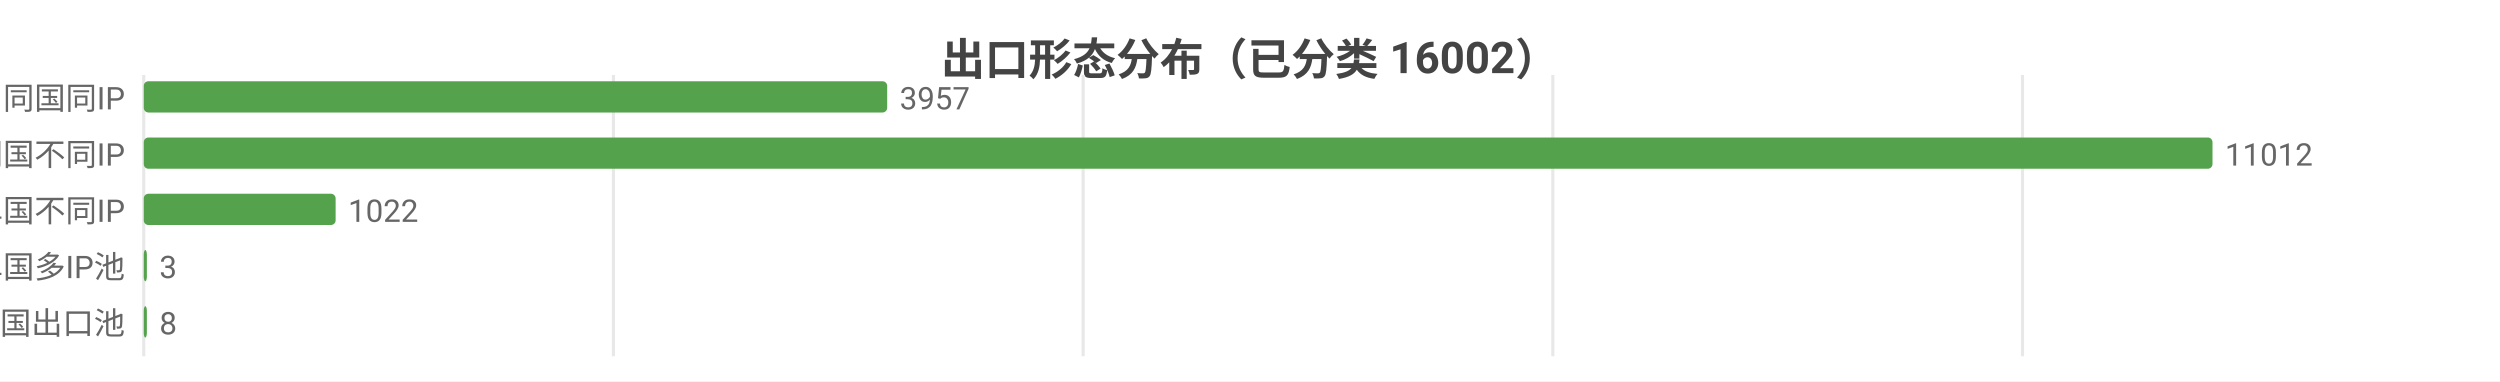
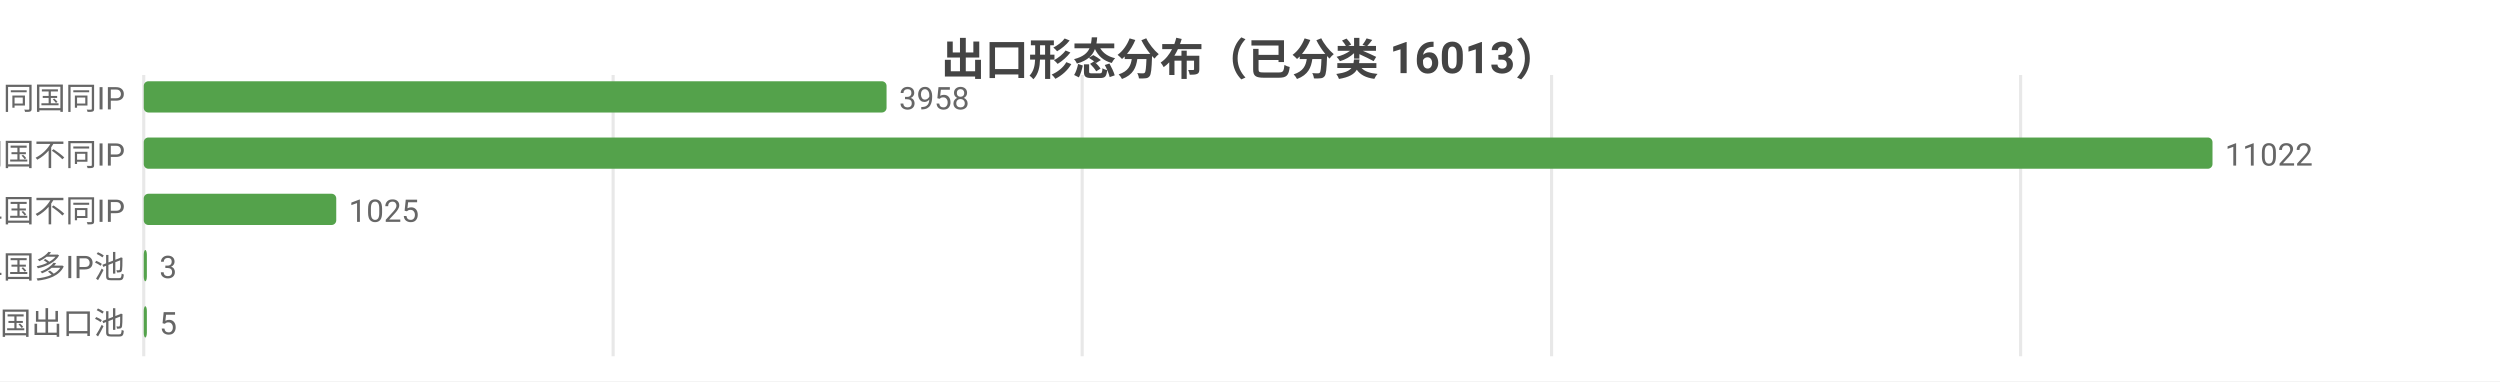
<svg xmlns="http://www.w3.org/2000/svg" width="800" height="122" viewBox="0 0 800 122">
  <rect width="800" height="122" fill="#ffffff" />
  <style>text{font-family:system-ui,-apple-system,'Segoe UI',Roboto,'PingFang SC','Microsoft YaHei','Noto Sans CJK SC',sans-serif}.g{stroke:#e8e8e8;stroke-width:1}.a{stroke:#999;stroke-width:1}.t{font-size:10px;fill:#666}.m{font-size:10px;text-anchor:middle;fill:#666}.e{font-size:10px;text-anchor:end;fill:#666}.l{font-size:11px;fill:#333}.tt{font-size:14px;font-weight:600;text-anchor:middle;fill:#444}.em{font-size:13px;text-anchor:middle;fill:#999}</style>
-   <text class="tt" x="400.0" y="24">出口形态分布（已分类 16002）</text>
+   <text class="tt" x="400.0" y="24">出口形态分布（已分类 16013）</text>
  <line class="g" x1="46" y1="24" x2="46" y2="114" />
-   <line class="g" x1="196.3" y1="24" x2="196.3" y2="114" />
-   <line class="g" x1="346.6" y1="24" x2="346.6" y2="114" />
-   <line class="g" x1="496.9" y1="24" x2="496.9" y2="114" />
-   <line class="g" x1="647.2" y1="24" x2="647.2" y2="114" />
+   <line class="g" x1="196.2" y1="24" x2="196.2" y2="114" />
+   <line class="g" x1="346.3" y1="24" x2="346.3" y2="114" />
+   <line class="g" x1="496.5" y1="24" x2="496.5" y2="114" />
+   <line class="g" x1="646.6" y1="24" x2="646.6" y2="114" />
  <text class="e" x="40" y="35">SS 同国同IP</text>
-   <rect x="46" y="26" width="237.9" height="10" fill="#54a24b" rx="1.5" />
-   <text class="t" x="287.9" y="35">3957</text>
+   <rect x="46" y="26" width="237.7" height="10" fill="#54a24b" rx="1.5" />
+   <text class="t" x="287.7" y="35">3958</text>
  <text class="e" x="40" y="53">SD 同国不同IP</text>
  <rect x="46" y="44" width="662" height="10" fill="#54a24b" rx="1.5" />
-   <text class="t" x="712" y="53">11012</text>
+   <text class="t" x="712" y="53">11022</text>
  <text class="e" x="40" y="71">CD 跨境单国不同IP</text>
-   <rect x="46" y="62" width="61.4" height="10" fill="#54a24b" rx="1.5" />
-   <text class="t" x="111.4" y="71">1022</text>
+   <rect x="46" y="62" width="61.6" height="10" fill="#54a24b" rx="1.5" />
+   <text class="t" x="111.6" y="71">1025</text>
  <text class="e" x="40" y="89">CP 跨境单国多IP池</text>
  <rect x="46" y="80" width="1" height="10" fill="#54a24b" rx="1.5" />
  <text class="t" x="51" y="89">3</text>
  <text class="e" x="40" y="107">CM 跨境多国出口池</text>
  <rect x="46" y="98" width="1" height="10" fill="#54a24b" rx="1.5" />
-   <text class="t" x="51" y="107">8</text>
+   <text class="t" x="51" y="107">5</text>
</svg>
